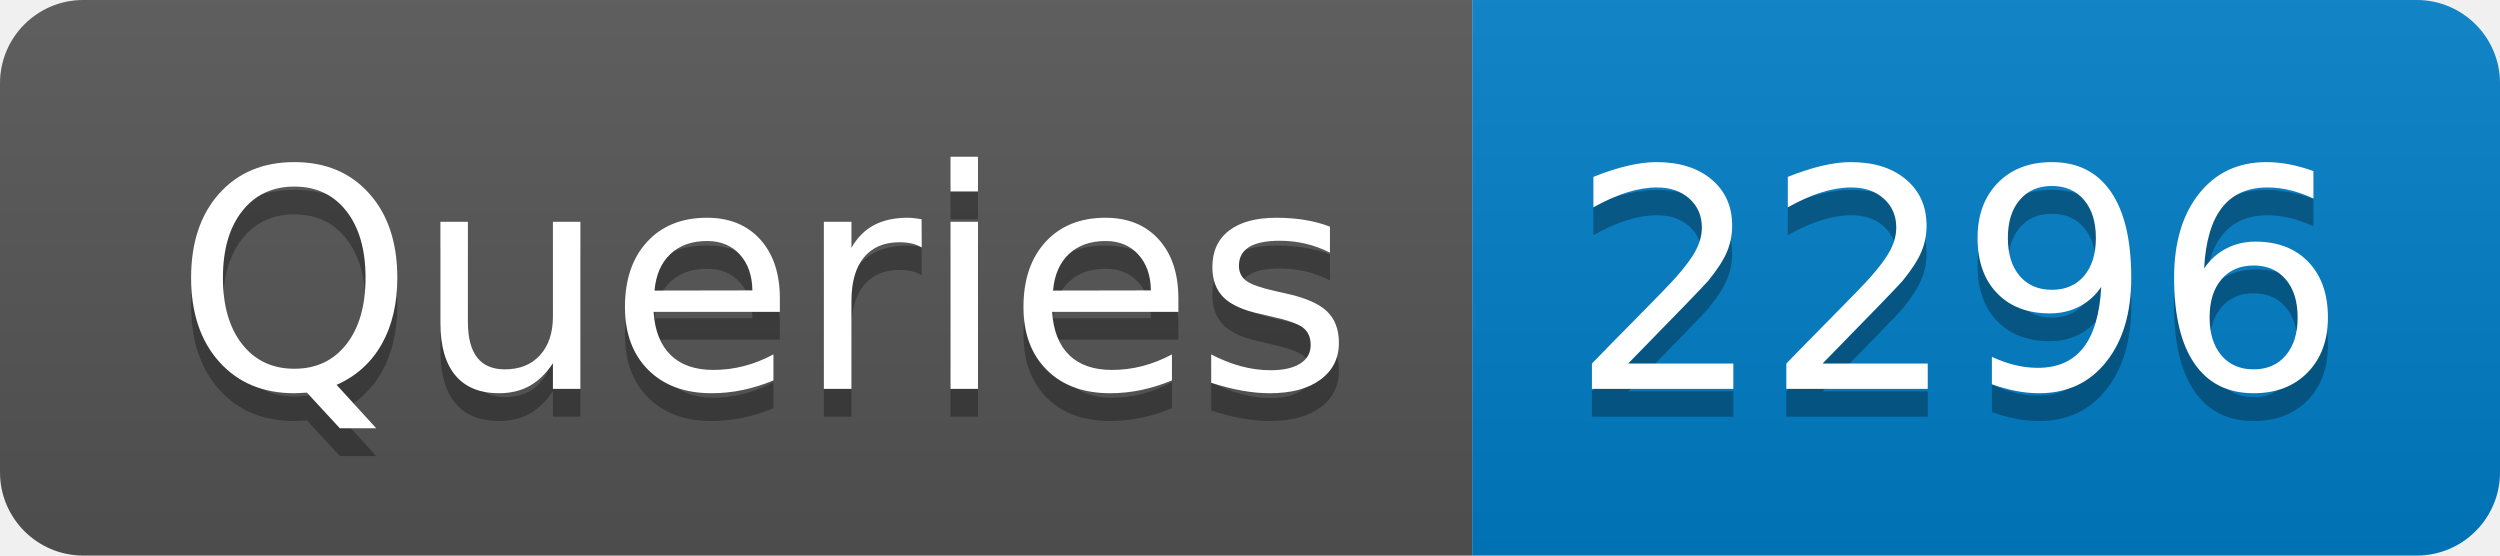
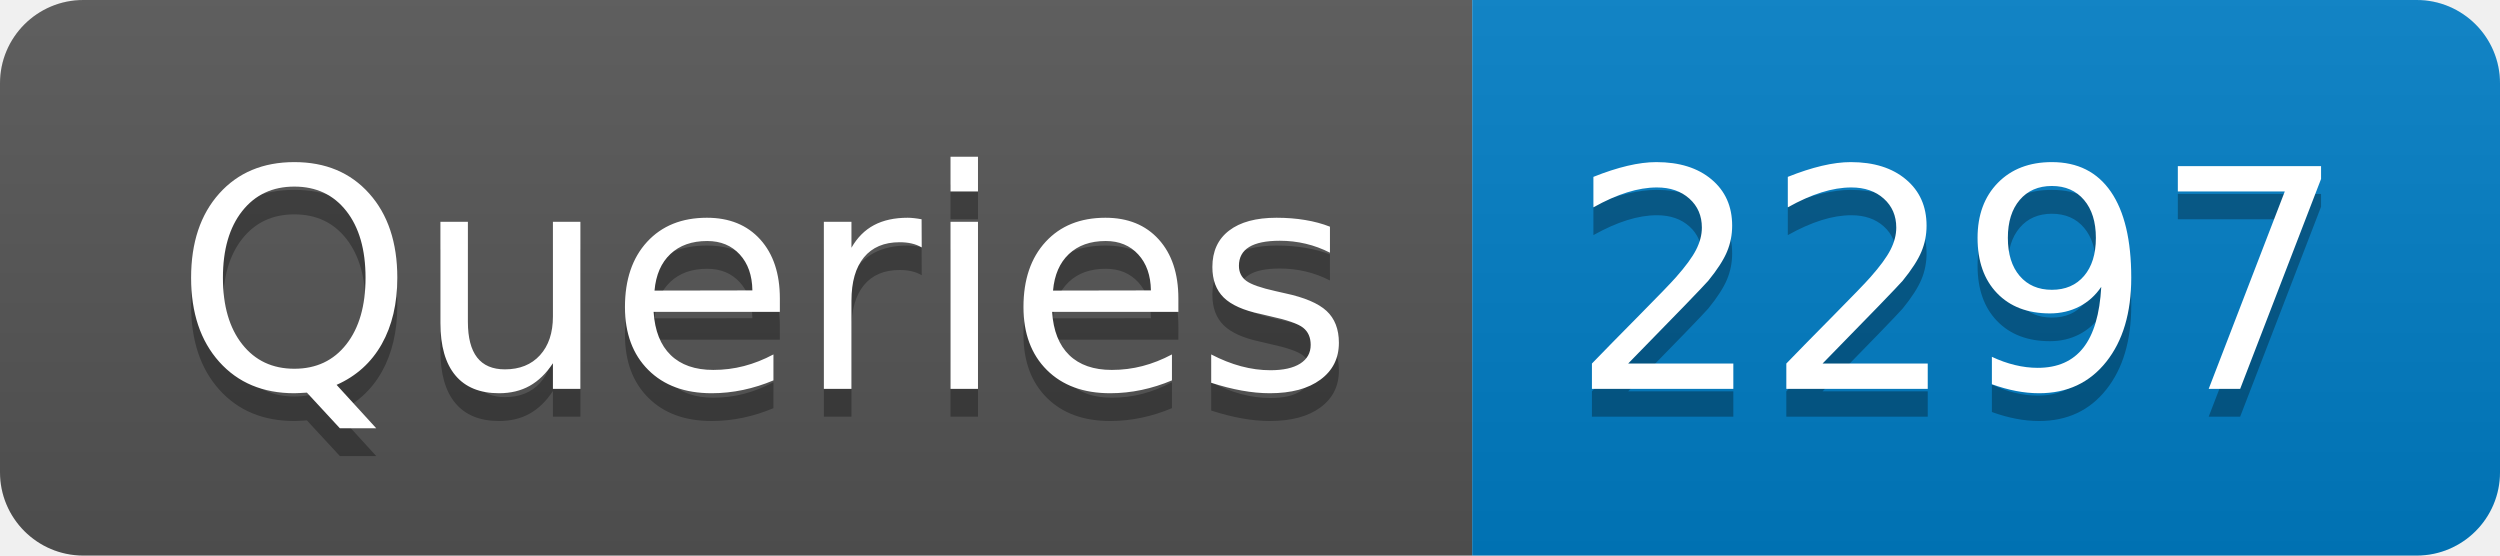
- <svg xmlns="http://www.w3.org/2000/svg" width="90" height="20" role="img" aria-label="Queries: 2296">
+ <svg xmlns="http://www.w3.org/2000/svg" width="90" height="20" role="img" aria-label="Queries: 2297">
  <linearGradient id="s" x2="0" y2="100%">
    <stop offset="0" stop-color="#bbb" stop-opacity=".1" />
    <stop offset="1" stop-opacity=".1" />
  </linearGradient>
  <clipPath id="r">
    <rect width="90" height="20" rx="3" fill="#fff" />
  </clipPath>
  <g clip-path="url(#r)">
    <rect width="53" height="20" fill="#555" />
    <rect x="53" width="37" height="20" fill="#007ec6" />
    <rect width="90" height="20" fill="url(#s)" />
  </g>
  <g fill="#fff" text-anchor="middle" font-family="Verdana,Geneva,DejaVu Sans,sans-serif" text-rendering="geometricPrecision" font-size="110">
    <text aria-hidden="true" x="275" y="150" fill="#010101" fill-opacity=".3" transform="scale(.1)" textLength="430">Queries</text>
    <text x="275" y="140" transform="scale(.1)" fill="#fff" textLength="430">Queries</text>
-     <text aria-hidden="true" x="705" y="150" fill="#010101" fill-opacity=".3" transform="scale(.1)" textLength="270">2296</text>
-     <text x="705" y="140" transform="scale(.1)" fill="#fff" textLength="270">2296</text>
+     <text aria-hidden="true" x="705" y="150" fill="#010101" fill-opacity=".3" transform="scale(.1)" textLength="270">2297</text>
+     <text x="705" y="140" transform="scale(.1)" fill="#fff" textLength="270">2297</text>
  </g>
</svg>
